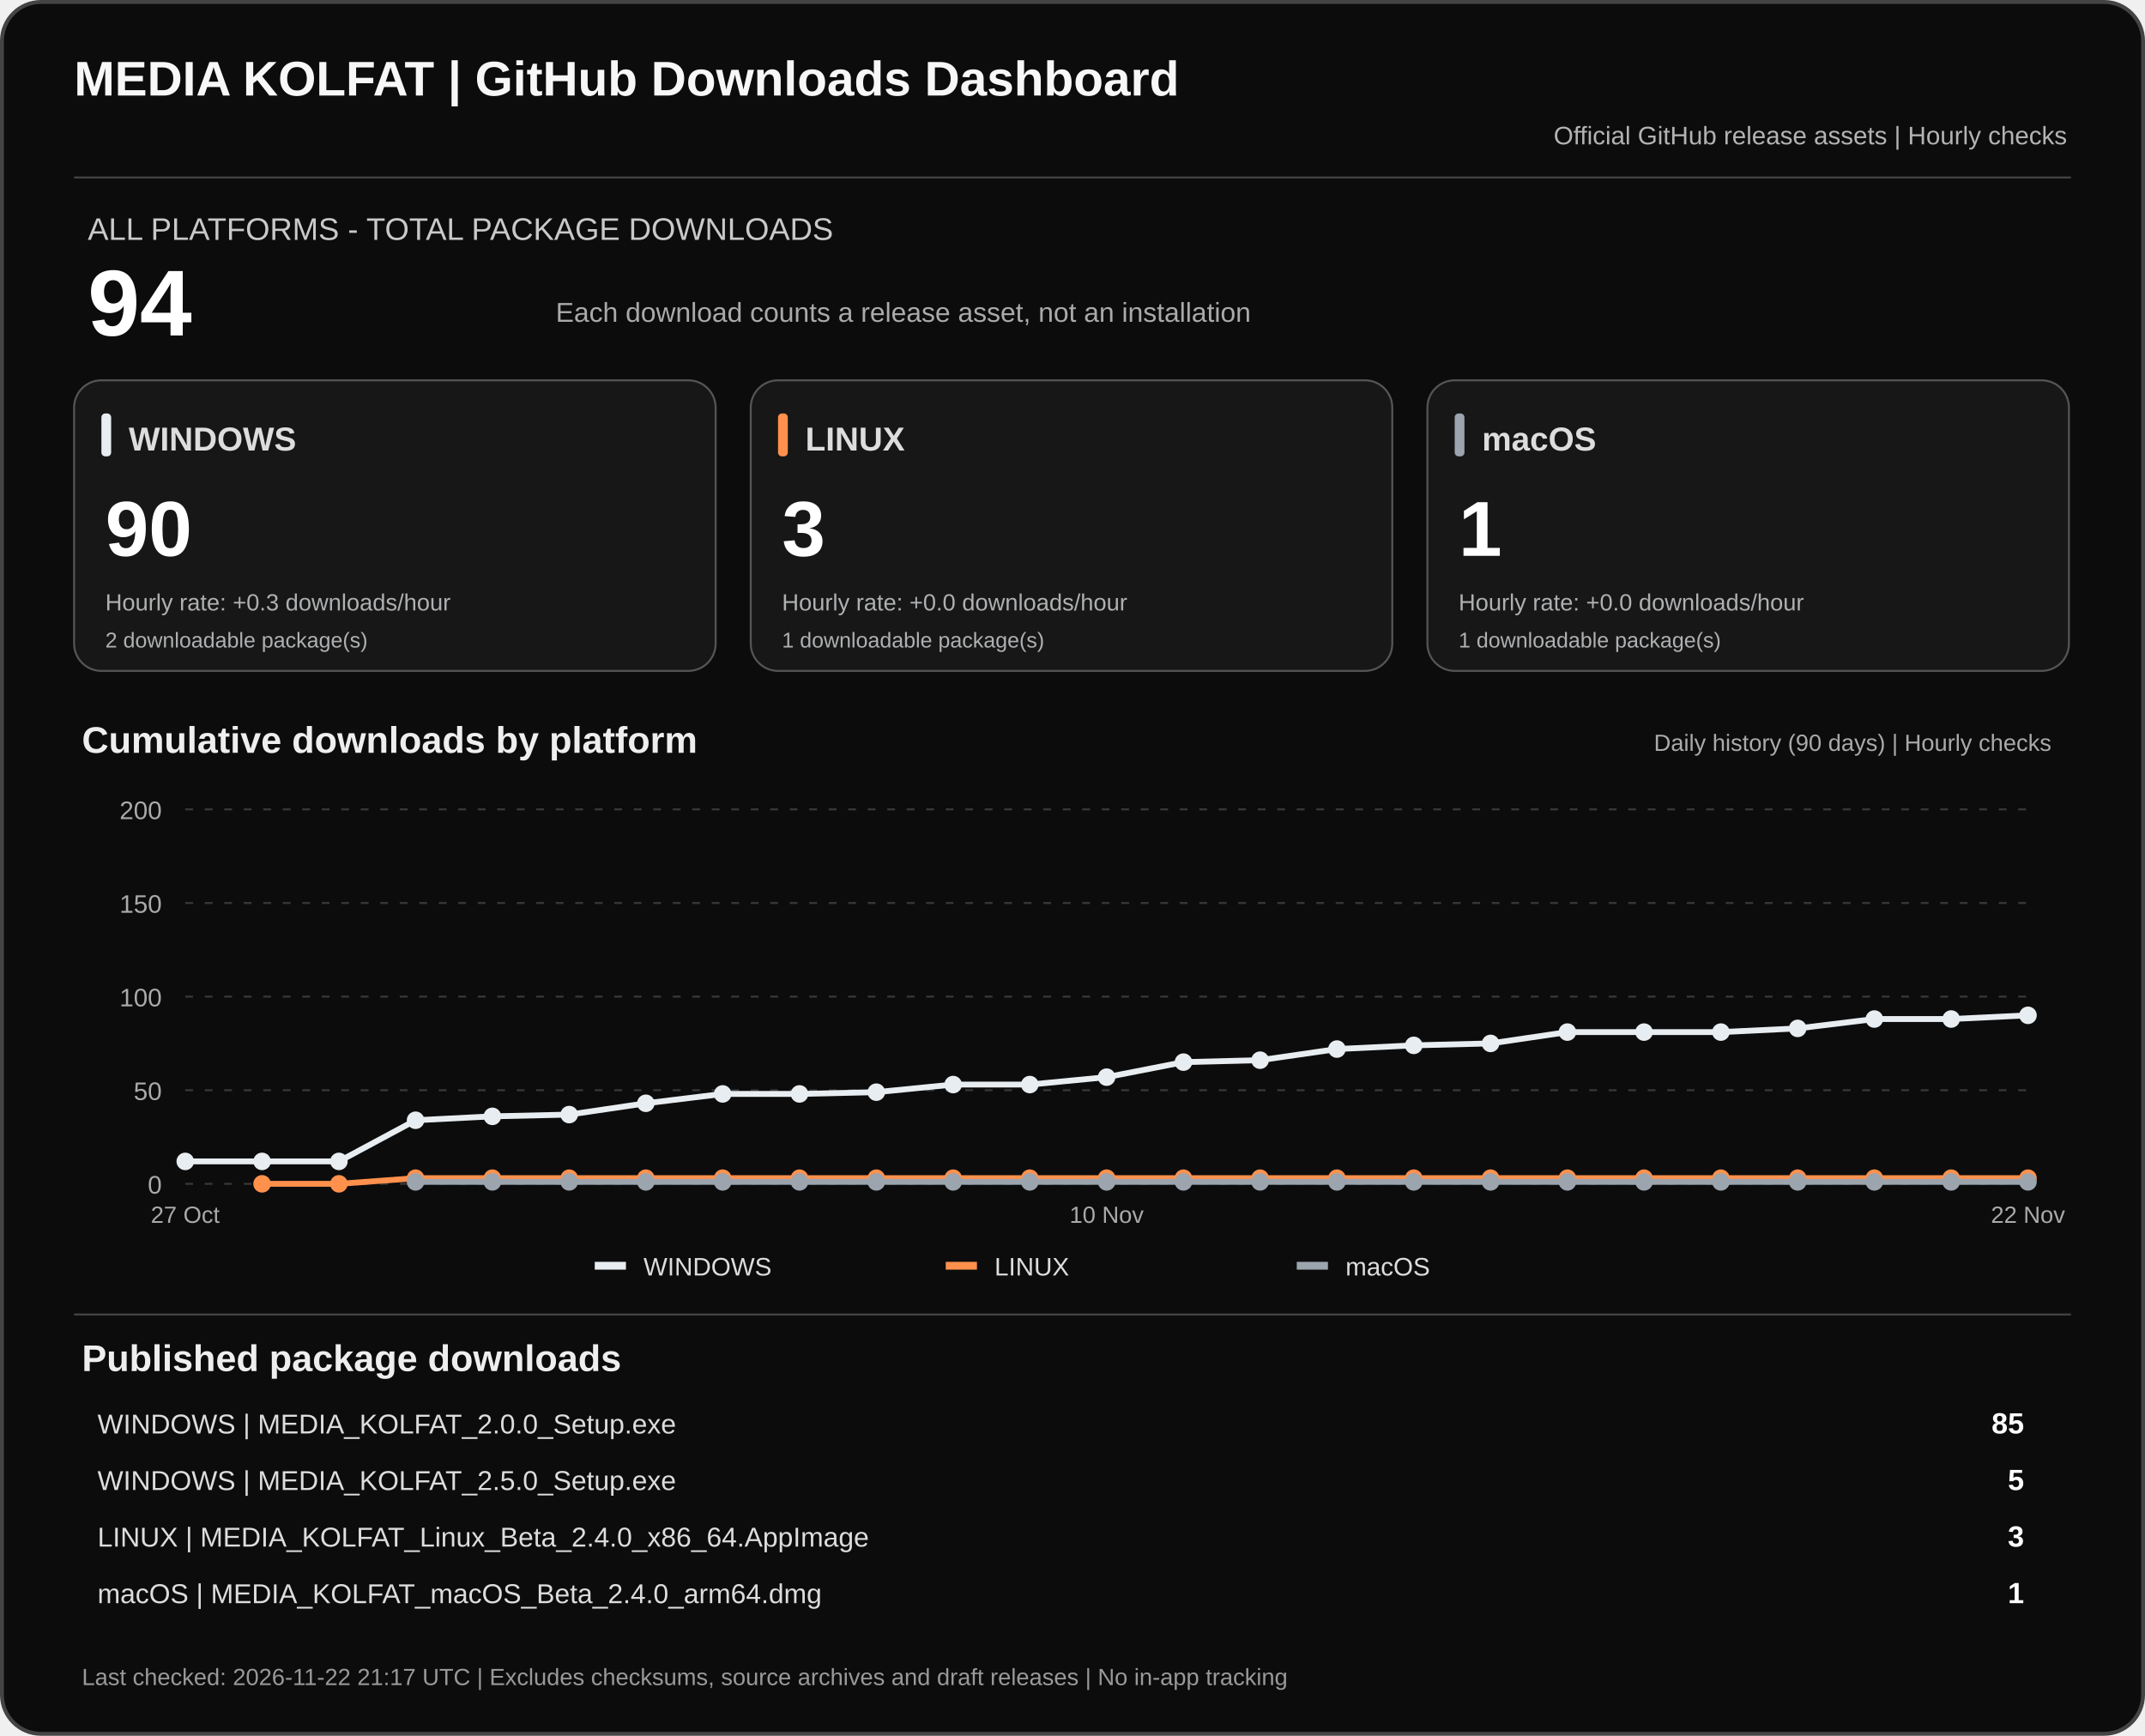
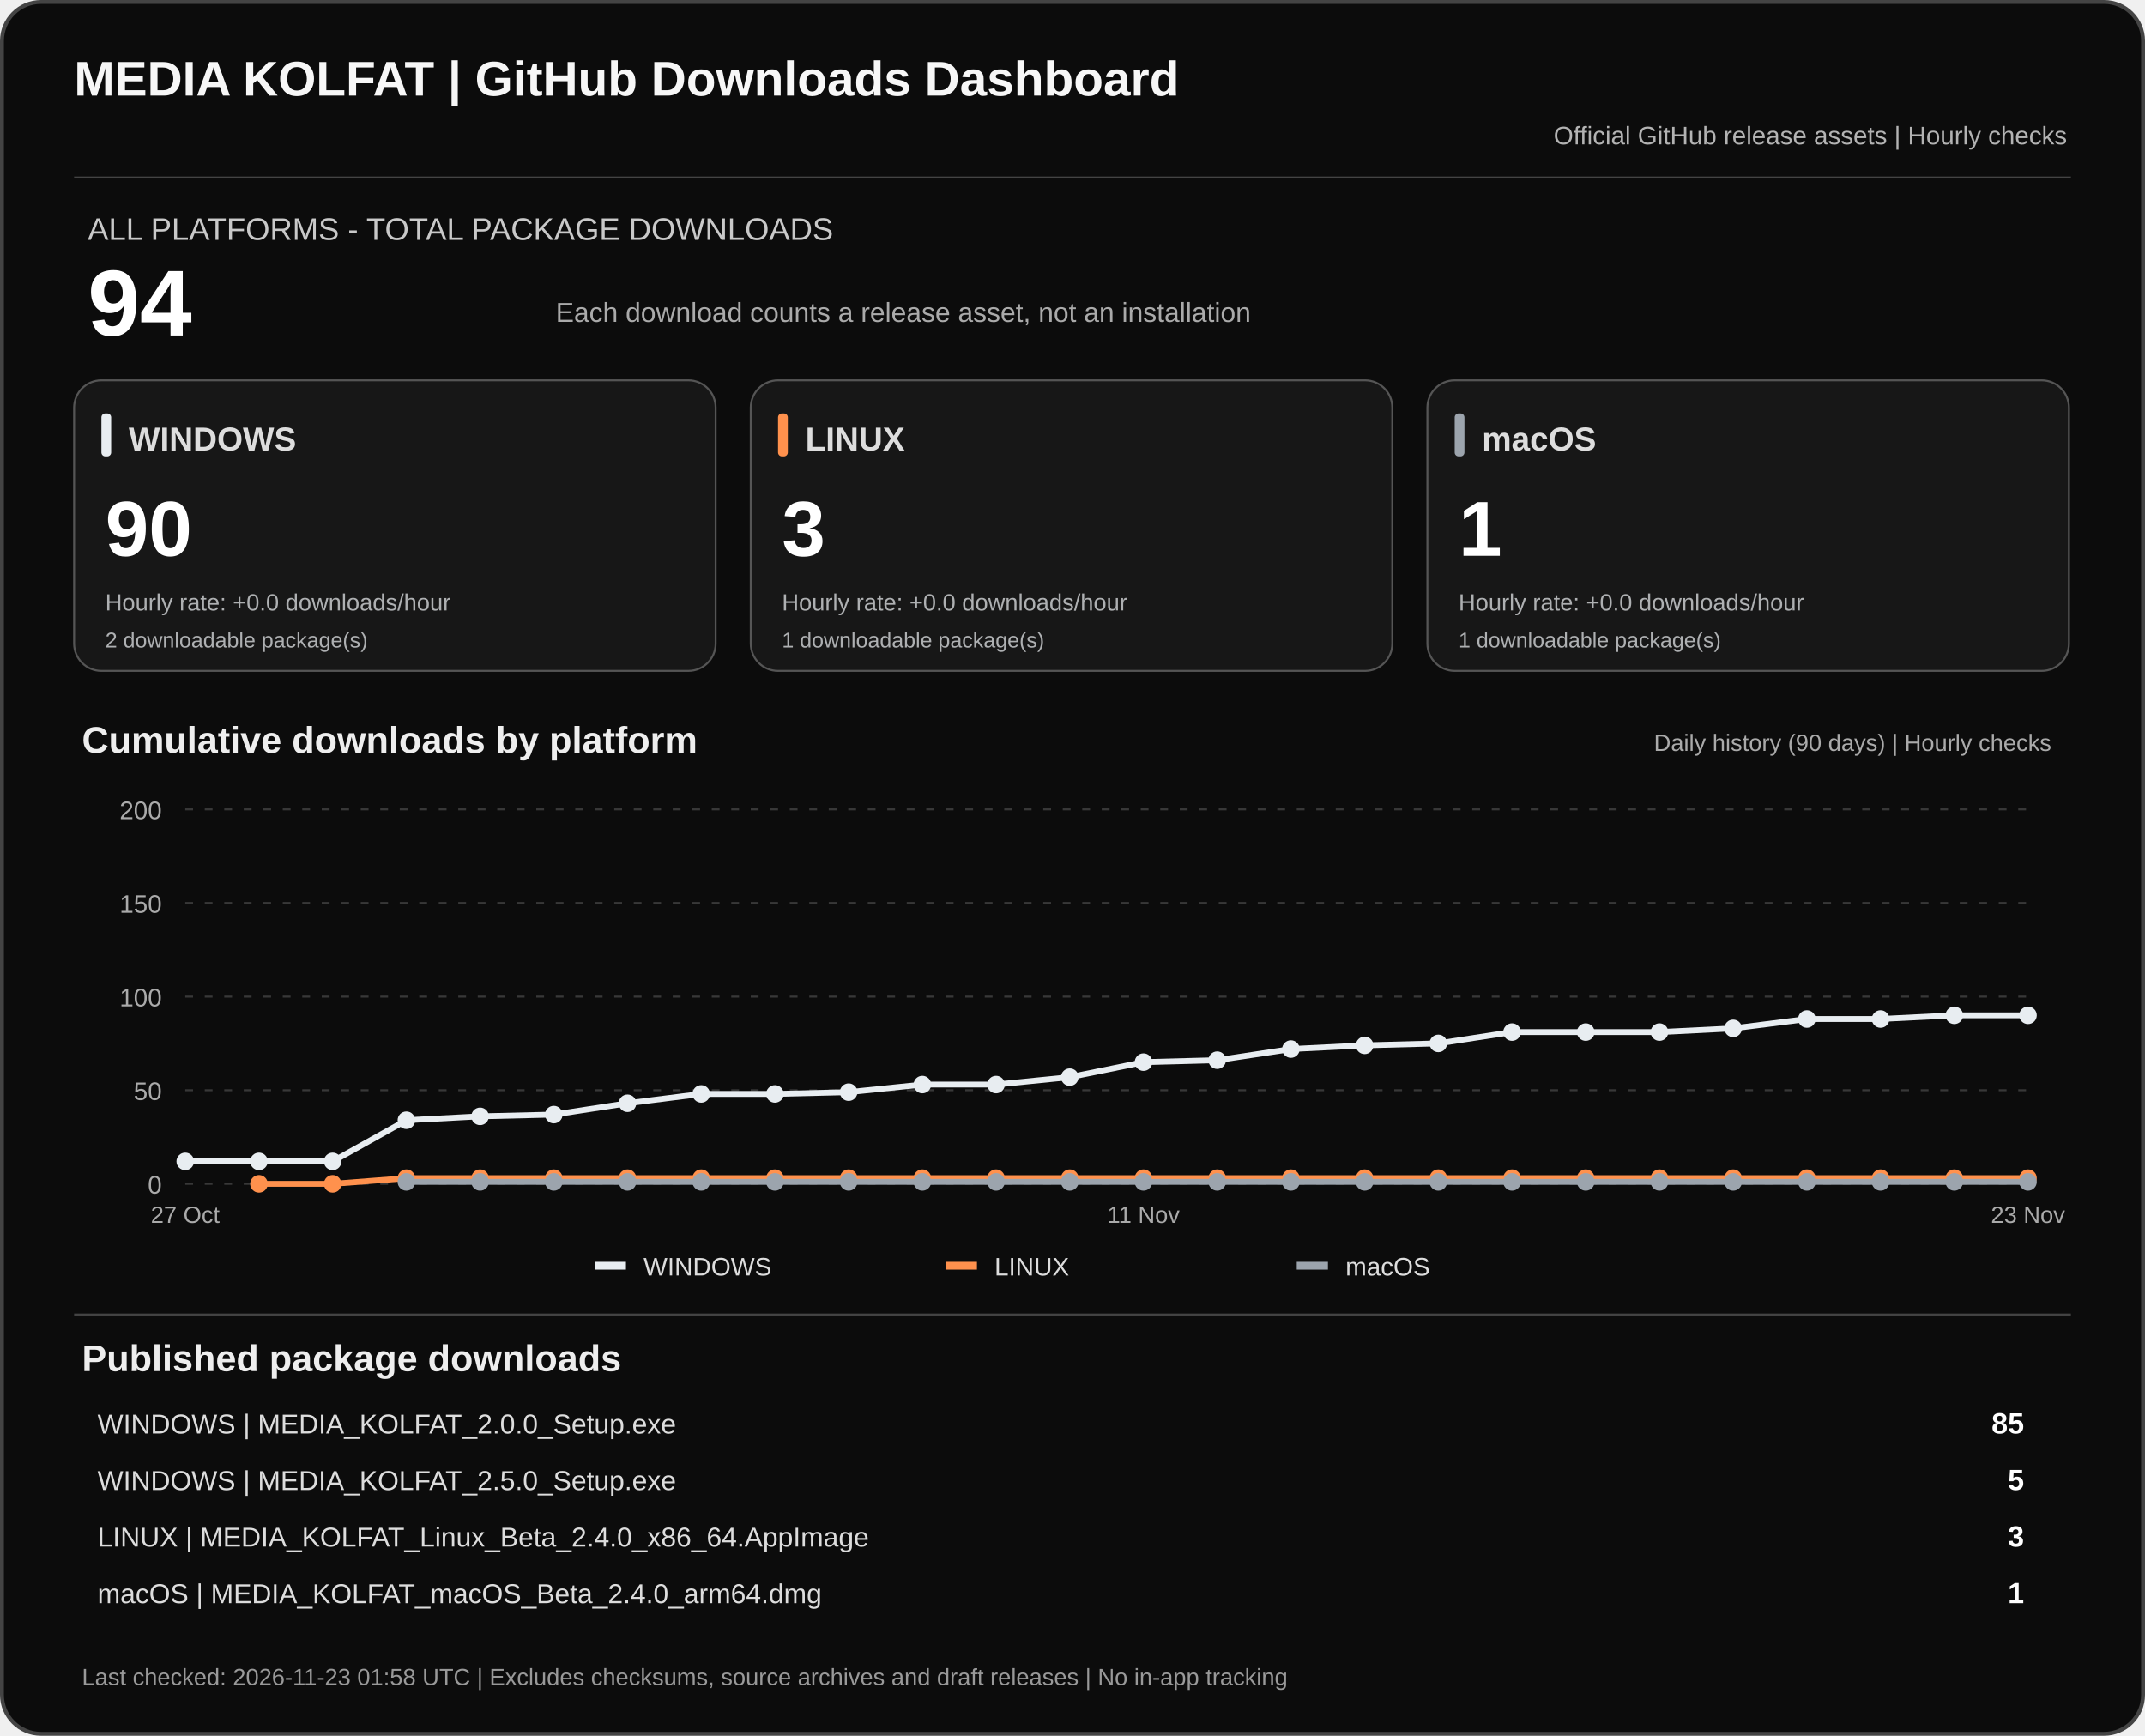
<svg xmlns="http://www.w3.org/2000/svg" width="1100" height="890" viewBox="0 0 1100 890" role="img" aria-labelledby="dashTitle dashDesc">
  <rect x="1" y="1" width="1098" height="888" rx="20" fill="#0c0c0c" stroke="#444" stroke-width="2" />
  <text x="38" y="49" fill="#f7f7f7" font-family="Arial,sans-serif" font-size="25" font-weight="700">MEDIA KOLFAT | GitHub Downloads Dashboard</text>
  <text x="1060" y="74" fill="#b3b3b3" text-anchor="end" font-family="Arial,sans-serif" font-size="13">Official GitHub release assets | Hourly checks</text>
  <path d="M38 91H1062" stroke="#444" />
  <text x="45" y="123" fill="#c9c9c9" font-family="Arial,sans-serif" font-size="16">ALL PLATFORMS - TOTAL PACKAGE DOWNLOADS</text>
  <text x="45" y="172" fill="#fff" font-family="Arial,sans-serif" font-size="48" font-weight="700">94</text>
  <text x="285" y="165" fill="#aaa" font-family="Arial,sans-serif" font-size="14">Each download counts a release asset, not an installation</text>
  <rect x="38" y="195" width="329" height="149" rx="14" fill="#171717" stroke="#555" />
  <rect x="52" y="212" width="5" height="22" rx="2" fill="#e8edf1" />
  <text x="66" y="231" fill="#ddd" font-family="Arial,sans-serif" font-size="17" font-weight="700">WINDOWS</text>
  <text x="54" y="285" fill="#fff" font-family="Arial,sans-serif" font-size="40" font-weight="700">90</text>
-   <text x="54" y="313" fill="#aeb0b2" font-family="Arial,sans-serif" font-size="12">Hourly rate: +0.3 downloads/hour</text>
+   <text x="54" y="313" fill="#aeb0b2" font-family="Arial,sans-serif" font-size="12">Hourly rate: +0.0 downloads/hour</text>
  <text x="54" y="332" fill="#aeb0b2" font-family="Arial,sans-serif" font-size="11">2 downloadable package(s)</text>
  <rect x="385" y="195" width="329" height="149" rx="14" fill="#171717" stroke="#555" />
  <rect x="399" y="212" width="5" height="22" rx="2" fill="#ff914d" />
  <text x="413" y="231" fill="#ddd" font-family="Arial,sans-serif" font-size="17" font-weight="700">LINUX</text>
  <text x="401" y="285" fill="#fff" font-family="Arial,sans-serif" font-size="40" font-weight="700">3</text>
  <text x="401" y="313" fill="#aeb0b2" font-family="Arial,sans-serif" font-size="12">Hourly rate: +0.0 downloads/hour</text>
  <text x="401" y="332" fill="#aeb0b2" font-family="Arial,sans-serif" font-size="11">1 downloadable package(s)</text>
  <rect x="732" y="195" width="329" height="149" rx="14" fill="#171717" stroke="#555" />
  <rect x="746" y="212" width="5" height="22" rx="2" fill="#9ca4ad" />
  <text x="760" y="231" fill="#ddd" font-family="Arial,sans-serif" font-size="17" font-weight="700">macOS</text>
  <text x="748" y="285" fill="#fff" font-family="Arial,sans-serif" font-size="40" font-weight="700">1</text>
  <text x="748" y="313" fill="#aeb0b2" font-family="Arial,sans-serif" font-size="12">Hourly rate: +0.0 downloads/hour</text>
  <text x="748" y="332" fill="#aeb0b2" font-family="Arial,sans-serif" font-size="11">1 downloadable package(s)</text>
  <text x="42" y="386" fill="#eee" font-family="Arial,sans-serif" font-size="19" font-weight="700">Cumulative downloads by platform</text>
  <text x="1052" y="385" fill="#aaa" text-anchor="end" font-family="Arial,sans-serif" font-size="12">Daily history (90 days) | Hourly checks</text>
  <path d="M95 607.0H1040" stroke="#383838" stroke-dasharray="4 6" />
  <text x="83" y="612.0" text-anchor="end" fill="#aaa" font-family="Arial,sans-serif" font-size="13">0</text>
  <path d="M95 559.0H1040" stroke="#383838" stroke-dasharray="4 6" />
  <text x="83" y="564.0" text-anchor="end" fill="#aaa" font-family="Arial,sans-serif" font-size="13">50</text>
  <path d="M95 511.0H1040" stroke="#383838" stroke-dasharray="4 6" />
  <text x="83" y="516.0" text-anchor="end" fill="#aaa" font-family="Arial,sans-serif" font-size="13">100</text>
  <path d="M95 463.0H1040" stroke="#383838" stroke-dasharray="4 6" />
  <text x="83" y="468.0" text-anchor="end" fill="#aaa" font-family="Arial,sans-serif" font-size="13">150</text>
  <path d="M95 415.0H1040" stroke="#383838" stroke-dasharray="4 6" />
  <text x="83" y="420.0" text-anchor="end" fill="#aaa" font-family="Arial,sans-serif" font-size="13">200</text>
-   <polyline points="95.0,595.5 134.4,595.5 173.8,595.5 213.1,574.4 252.5,572.4 291.9,571.5 331.2,565.7 370.6,560.9 410.0,560.9 449.4,560.0 488.8,556.1 528.1,556.1 567.5,552.3 606.9,544.6 646.2,543.6 685.6,537.9 725.0,536.0 764.4,535.0 803.8,529.2 843.1,529.2 882.5,529.2 921.9,527.3 961.2,522.5 1000.6,522.5 1040.0,520.6" fill="none" stroke="#e8edf1" stroke-width="3" stroke-linejoin="round" />
+   <polyline points="95.0,595.5 132.8,595.5 170.6,595.5 208.4,574.4 246.2,572.4 284.0,571.5 321.8,565.7 359.6,560.9 397.4,560.9 435.2,560.0 473.0,556.1 510.8,556.1 548.6,552.3 586.4,544.6 624.2,543.6 662.0,537.9 699.8,536.0 737.6,535.0 775.4,529.2 813.2,529.2 851.0,529.2 888.8,527.3 926.6,522.5 964.4,522.5 1002.2,520.6 1040.0,520.6" fill="none" stroke="#e8edf1" stroke-width="3" stroke-linejoin="round" />
  <circle cx="95.0" cy="595.5" r="4.5" fill="#e8edf1" />
-   <circle cx="134.4" cy="595.5" r="4.5" fill="#e8edf1" />
-   <circle cx="173.8" cy="595.5" r="4.5" fill="#e8edf1" />
-   <circle cx="213.1" cy="574.4" r="4.5" fill="#e8edf1" />
-   <circle cx="252.5" cy="572.4" r="4.5" fill="#e8edf1" />
-   <circle cx="291.9" cy="571.5" r="4.5" fill="#e8edf1" />
-   <circle cx="331.2" cy="565.7" r="4.5" fill="#e8edf1" />
-   <circle cx="370.6" cy="560.9" r="4.5" fill="#e8edf1" />
-   <circle cx="410.0" cy="560.9" r="4.5" fill="#e8edf1" />
-   <circle cx="449.4" cy="560.0" r="4.5" fill="#e8edf1" />
-   <circle cx="488.8" cy="556.1" r="4.5" fill="#e8edf1" />
-   <circle cx="528.1" cy="556.1" r="4.5" fill="#e8edf1" />
-   <circle cx="567.5" cy="552.3" r="4.5" fill="#e8edf1" />
-   <circle cx="606.9" cy="544.6" r="4.5" fill="#e8edf1" />
-   <circle cx="646.2" cy="543.6" r="4.5" fill="#e8edf1" />
-   <circle cx="685.6" cy="537.9" r="4.5" fill="#e8edf1" />
-   <circle cx="725.0" cy="536.0" r="4.5" fill="#e8edf1" />
-   <circle cx="764.4" cy="535.0" r="4.5" fill="#e8edf1" />
-   <circle cx="803.8" cy="529.2" r="4.5" fill="#e8edf1" />
-   <circle cx="843.1" cy="529.2" r="4.5" fill="#e8edf1" />
-   <circle cx="882.5" cy="529.2" r="4.5" fill="#e8edf1" />
-   <circle cx="921.9" cy="527.3" r="4.5" fill="#e8edf1" />
-   <circle cx="961.2" cy="522.5" r="4.5" fill="#e8edf1" />
-   <circle cx="1000.6" cy="522.5" r="4.5" fill="#e8edf1" />
+   <circle cx="132.8" cy="595.5" r="4.5" fill="#e8edf1" />
+   <circle cx="170.6" cy="595.5" r="4.5" fill="#e8edf1" />
+   <circle cx="208.4" cy="574.4" r="4.5" fill="#e8edf1" />
+   <circle cx="246.2" cy="572.4" r="4.5" fill="#e8edf1" />
+   <circle cx="284.0" cy="571.5" r="4.5" fill="#e8edf1" />
+   <circle cx="321.8" cy="565.7" r="4.5" fill="#e8edf1" />
+   <circle cx="359.6" cy="560.9" r="4.5" fill="#e8edf1" />
+   <circle cx="397.4" cy="560.9" r="4.5" fill="#e8edf1" />
+   <circle cx="435.2" cy="560.0" r="4.5" fill="#e8edf1" />
+   <circle cx="473.0" cy="556.1" r="4.5" fill="#e8edf1" />
+   <circle cx="510.8" cy="556.1" r="4.5" fill="#e8edf1" />
+   <circle cx="548.6" cy="552.3" r="4.5" fill="#e8edf1" />
+   <circle cx="586.4" cy="544.6" r="4.5" fill="#e8edf1" />
+   <circle cx="624.2" cy="543.6" r="4.5" fill="#e8edf1" />
+   <circle cx="662.0" cy="537.9" r="4.5" fill="#e8edf1" />
+   <circle cx="699.8" cy="536.0" r="4.5" fill="#e8edf1" />
+   <circle cx="737.6" cy="535.0" r="4.5" fill="#e8edf1" />
+   <circle cx="775.4" cy="529.2" r="4.5" fill="#e8edf1" />
+   <circle cx="813.2" cy="529.2" r="4.5" fill="#e8edf1" />
+   <circle cx="851.0" cy="529.2" r="4.5" fill="#e8edf1" />
+   <circle cx="888.8" cy="527.3" r="4.5" fill="#e8edf1" />
+   <circle cx="926.6" cy="522.5" r="4.5" fill="#e8edf1" />
+   <circle cx="964.4" cy="522.5" r="4.5" fill="#e8edf1" />
+   <circle cx="1002.2" cy="520.6" r="4.5" fill="#e8edf1" />
  <circle cx="1040.0" cy="520.6" r="4.5" fill="#e8edf1" />
-   <polyline points="134.4,607.0 173.8,607.0 213.1,604.1 252.5,604.1 291.9,604.1 331.2,604.1 370.6,604.1 410.0,604.1 449.4,604.1 488.8,604.1 528.1,604.1 567.5,604.1 606.9,604.1 646.2,604.1 685.6,604.1 725.0,604.1 764.4,604.1 803.8,604.1 843.1,604.1 882.5,604.1 921.9,604.1 961.2,604.1 1000.6,604.1 1040.0,604.1" fill="none" stroke="#ff914d" stroke-width="3" stroke-linejoin="round" />
-   <circle cx="134.4" cy="607.0" r="4.5" fill="#ff914d" />
-   <circle cx="173.8" cy="607.0" r="4.5" fill="#ff914d" />
-   <circle cx="213.1" cy="604.1" r="4.5" fill="#ff914d" />
-   <circle cx="252.5" cy="604.1" r="4.5" fill="#ff914d" />
-   <circle cx="291.9" cy="604.1" r="4.5" fill="#ff914d" />
-   <circle cx="331.2" cy="604.1" r="4.5" fill="#ff914d" />
-   <circle cx="370.6" cy="604.1" r="4.5" fill="#ff914d" />
-   <circle cx="410.0" cy="604.1" r="4.5" fill="#ff914d" />
-   <circle cx="449.4" cy="604.1" r="4.5" fill="#ff914d" />
-   <circle cx="488.8" cy="604.1" r="4.5" fill="#ff914d" />
-   <circle cx="528.1" cy="604.1" r="4.5" fill="#ff914d" />
-   <circle cx="567.5" cy="604.1" r="4.5" fill="#ff914d" />
-   <circle cx="606.9" cy="604.1" r="4.5" fill="#ff914d" />
-   <circle cx="646.2" cy="604.1" r="4.5" fill="#ff914d" />
-   <circle cx="685.6" cy="604.1" r="4.5" fill="#ff914d" />
-   <circle cx="725.0" cy="604.1" r="4.5" fill="#ff914d" />
-   <circle cx="764.4" cy="604.1" r="4.5" fill="#ff914d" />
-   <circle cx="803.8" cy="604.1" r="4.5" fill="#ff914d" />
-   <circle cx="843.1" cy="604.1" r="4.5" fill="#ff914d" />
-   <circle cx="882.5" cy="604.1" r="4.5" fill="#ff914d" />
-   <circle cx="921.9" cy="604.1" r="4.5" fill="#ff914d" />
-   <circle cx="961.2" cy="604.1" r="4.5" fill="#ff914d" />
-   <circle cx="1000.6" cy="604.1" r="4.5" fill="#ff914d" />
+   <polyline points="132.8,607.0 170.6,607.0 208.4,604.1 246.2,604.1 284.0,604.1 321.8,604.1 359.6,604.1 397.4,604.1 435.2,604.1 473.0,604.1 510.8,604.1 548.6,604.1 586.4,604.1 624.2,604.1 662.0,604.1 699.8,604.1 737.6,604.1 775.4,604.1 813.2,604.1 851.0,604.1 888.8,604.1 926.6,604.1 964.4,604.1 1002.2,604.1 1040.0,604.1" fill="none" stroke="#ff914d" stroke-width="3" stroke-linejoin="round" />
+   <circle cx="132.8" cy="607.0" r="4.5" fill="#ff914d" />
+   <circle cx="170.6" cy="607.0" r="4.5" fill="#ff914d" />
+   <circle cx="208.4" cy="604.1" r="4.5" fill="#ff914d" />
+   <circle cx="246.2" cy="604.1" r="4.5" fill="#ff914d" />
+   <circle cx="284.0" cy="604.1" r="4.5" fill="#ff914d" />
+   <circle cx="321.8" cy="604.1" r="4.5" fill="#ff914d" />
+   <circle cx="359.6" cy="604.1" r="4.5" fill="#ff914d" />
+   <circle cx="397.4" cy="604.1" r="4.5" fill="#ff914d" />
+   <circle cx="435.2" cy="604.1" r="4.5" fill="#ff914d" />
+   <circle cx="473.0" cy="604.1" r="4.5" fill="#ff914d" />
+   <circle cx="510.8" cy="604.1" r="4.5" fill="#ff914d" />
+   <circle cx="548.6" cy="604.1" r="4.5" fill="#ff914d" />
+   <circle cx="586.4" cy="604.1" r="4.5" fill="#ff914d" />
+   <circle cx="624.2" cy="604.1" r="4.5" fill="#ff914d" />
+   <circle cx="662.0" cy="604.1" r="4.5" fill="#ff914d" />
+   <circle cx="699.8" cy="604.1" r="4.5" fill="#ff914d" />
+   <circle cx="737.6" cy="604.1" r="4.5" fill="#ff914d" />
+   <circle cx="775.4" cy="604.1" r="4.5" fill="#ff914d" />
+   <circle cx="813.2" cy="604.1" r="4.5" fill="#ff914d" />
+   <circle cx="851.0" cy="604.1" r="4.5" fill="#ff914d" />
+   <circle cx="888.8" cy="604.1" r="4.5" fill="#ff914d" />
+   <circle cx="926.6" cy="604.1" r="4.5" fill="#ff914d" />
+   <circle cx="964.4" cy="604.1" r="4.5" fill="#ff914d" />
+   <circle cx="1002.2" cy="604.1" r="4.5" fill="#ff914d" />
  <circle cx="1040.0" cy="604.1" r="4.5" fill="#ff914d" />
-   <polyline points="213.1,606.0 252.5,606.0 291.9,606.0 331.2,606.0 370.6,606.0 410.0,606.0 449.4,606.0 488.8,606.0 528.1,606.0 567.5,606.0 606.9,606.0 646.2,606.0 685.6,606.0 725.0,606.0 764.4,606.0 803.8,606.0 843.1,606.0 882.5,606.0 921.9,606.0 961.2,606.0 1000.6,606.0 1040.0,606.0" fill="none" stroke="#9ca4ad" stroke-width="3" stroke-linejoin="round" />
-   <circle cx="213.1" cy="606.0" r="4.5" fill="#9ca4ad" />
-   <circle cx="252.5" cy="606.0" r="4.5" fill="#9ca4ad" />
-   <circle cx="291.9" cy="606.0" r="4.5" fill="#9ca4ad" />
-   <circle cx="331.2" cy="606.0" r="4.5" fill="#9ca4ad" />
-   <circle cx="370.6" cy="606.0" r="4.5" fill="#9ca4ad" />
-   <circle cx="410.0" cy="606.0" r="4.5" fill="#9ca4ad" />
-   <circle cx="449.4" cy="606.0" r="4.5" fill="#9ca4ad" />
-   <circle cx="488.8" cy="606.0" r="4.5" fill="#9ca4ad" />
-   <circle cx="528.1" cy="606.0" r="4.5" fill="#9ca4ad" />
-   <circle cx="567.5" cy="606.0" r="4.5" fill="#9ca4ad" />
-   <circle cx="606.9" cy="606.0" r="4.5" fill="#9ca4ad" />
-   <circle cx="646.2" cy="606.0" r="4.5" fill="#9ca4ad" />
-   <circle cx="685.6" cy="606.0" r="4.5" fill="#9ca4ad" />
-   <circle cx="725.0" cy="606.0" r="4.5" fill="#9ca4ad" />
-   <circle cx="764.4" cy="606.0" r="4.5" fill="#9ca4ad" />
-   <circle cx="803.8" cy="606.0" r="4.5" fill="#9ca4ad" />
-   <circle cx="843.1" cy="606.0" r="4.5" fill="#9ca4ad" />
-   <circle cx="882.5" cy="606.0" r="4.5" fill="#9ca4ad" />
-   <circle cx="921.9" cy="606.0" r="4.5" fill="#9ca4ad" />
-   <circle cx="961.2" cy="606.0" r="4.5" fill="#9ca4ad" />
-   <circle cx="1000.6" cy="606.0" r="4.5" fill="#9ca4ad" />
+   <polyline points="208.4,606.0 246.2,606.0 284.0,606.0 321.8,606.0 359.6,606.0 397.4,606.0 435.2,606.0 473.0,606.0 510.8,606.0 548.6,606.0 586.4,606.0 624.2,606.0 662.0,606.0 699.8,606.0 737.6,606.0 775.4,606.0 813.2,606.0 851.0,606.0 888.8,606.0 926.6,606.0 964.4,606.0 1002.2,606.0 1040.0,606.0" fill="none" stroke="#9ca4ad" stroke-width="3" stroke-linejoin="round" />
+   <circle cx="208.4" cy="606.0" r="4.5" fill="#9ca4ad" />
+   <circle cx="246.2" cy="606.0" r="4.5" fill="#9ca4ad" />
+   <circle cx="284.0" cy="606.0" r="4.5" fill="#9ca4ad" />
+   <circle cx="321.8" cy="606.0" r="4.5" fill="#9ca4ad" />
+   <circle cx="359.6" cy="606.0" r="4.5" fill="#9ca4ad" />
+   <circle cx="397.4" cy="606.0" r="4.5" fill="#9ca4ad" />
+   <circle cx="435.2" cy="606.0" r="4.5" fill="#9ca4ad" />
+   <circle cx="473.0" cy="606.0" r="4.5" fill="#9ca4ad" />
+   <circle cx="510.8" cy="606.0" r="4.5" fill="#9ca4ad" />
+   <circle cx="548.6" cy="606.0" r="4.5" fill="#9ca4ad" />
+   <circle cx="586.4" cy="606.0" r="4.5" fill="#9ca4ad" />
+   <circle cx="624.2" cy="606.0" r="4.5" fill="#9ca4ad" />
+   <circle cx="662.0" cy="606.0" r="4.5" fill="#9ca4ad" />
+   <circle cx="699.8" cy="606.0" r="4.5" fill="#9ca4ad" />
+   <circle cx="737.6" cy="606.0" r="4.5" fill="#9ca4ad" />
+   <circle cx="775.4" cy="606.0" r="4.5" fill="#9ca4ad" />
+   <circle cx="813.2" cy="606.0" r="4.5" fill="#9ca4ad" />
+   <circle cx="851.0" cy="606.0" r="4.5" fill="#9ca4ad" />
+   <circle cx="888.8" cy="606.0" r="4.5" fill="#9ca4ad" />
+   <circle cx="926.6" cy="606.0" r="4.5" fill="#9ca4ad" />
+   <circle cx="964.4" cy="606.0" r="4.5" fill="#9ca4ad" />
+   <circle cx="1002.2" cy="606.0" r="4.5" fill="#9ca4ad" />
  <circle cx="1040.0" cy="606.0" r="4.5" fill="#9ca4ad" />
  <text x="95.0" y="627" text-anchor="middle" fill="#aaa" font-family="Arial,sans-serif" font-size="12">27 Oct</text>
-   <text x="567.5" y="627" text-anchor="middle" fill="#aaa" font-family="Arial,sans-serif" font-size="12">10 Nov</text>
-   <text x="1040.0" y="627" text-anchor="middle" fill="#aaa" font-family="Arial,sans-serif" font-size="12">22 Nov</text>
+   <text x="586.4" y="627" text-anchor="middle" fill="#aaa" font-family="Arial,sans-serif" font-size="12">11 Nov</text>
+   <text x="1040.0" y="627" text-anchor="middle" fill="#aaa" font-family="Arial,sans-serif" font-size="12">23 Nov</text>
  <rect x="305" y="647" width="16" height="4" fill="#e8edf1" />
  <text x="330" y="654" fill="#ddd" font-family="Arial,sans-serif" font-size="13">WINDOWS</text>
  <rect x="485" y="647" width="16" height="4" fill="#ff914d" />
  <text x="510" y="654" fill="#ddd" font-family="Arial,sans-serif" font-size="13">LINUX</text>
  <rect x="665" y="647" width="16" height="4" fill="#9ca4ad" />
  <text x="690" y="654" fill="#ddd" font-family="Arial,sans-serif" font-size="13">macOS</text>
  <path d="M38 674H1062" stroke="#444" />
  <text x="42" y="703" fill="#eee" font-family="Arial,sans-serif" font-size="19" font-weight="700">Published package downloads</text>
  <text x="50" y="735" fill="#ddd" font-family="Arial,sans-serif" font-size="14">WINDOWS  |  MEDIA_KOLFAT_2.0.0_Setup.exe</text>
  <text x="1038" y="735" fill="#fff" text-anchor="end" font-family="Arial,sans-serif" font-size="15" font-weight="700">85</text>
  <text x="50" y="764" fill="#ddd" font-family="Arial,sans-serif" font-size="14">WINDOWS  |  MEDIA_KOLFAT_2.5.0_Setup.exe</text>
  <text x="1038" y="764" fill="#fff" text-anchor="end" font-family="Arial,sans-serif" font-size="15" font-weight="700">5</text>
  <text x="50" y="793" fill="#ddd" font-family="Arial,sans-serif" font-size="14">LINUX  |  MEDIA_KOLFAT_Linux_Beta_2.4.0_x86_64.AppImage</text>
  <text x="1038" y="793" fill="#fff" text-anchor="end" font-family="Arial,sans-serif" font-size="15" font-weight="700">3</text>
  <text x="50" y="822" fill="#ddd" font-family="Arial,sans-serif" font-size="14">macOS  |  MEDIA_KOLFAT_macOS_Beta_2.4.0_arm64.dmg</text>
  <text x="1038" y="822" fill="#fff" text-anchor="end" font-family="Arial,sans-serif" font-size="15" font-weight="700">1</text>
-   <text x="42" y="864" fill="#999" font-family="Arial,sans-serif" font-size="12">Last checked: 2026-11-22 21:17 UTC  |  Excludes checksums, source archives and draft releases  |  No in-app tracking</text>
+   <text x="42" y="864" fill="#999" font-family="Arial,sans-serif" font-size="12">Last checked: 2026-11-23 01:58 UTC  |  Excludes checksums, source archives and draft releases  |  No in-app tracking</text>
</svg>
